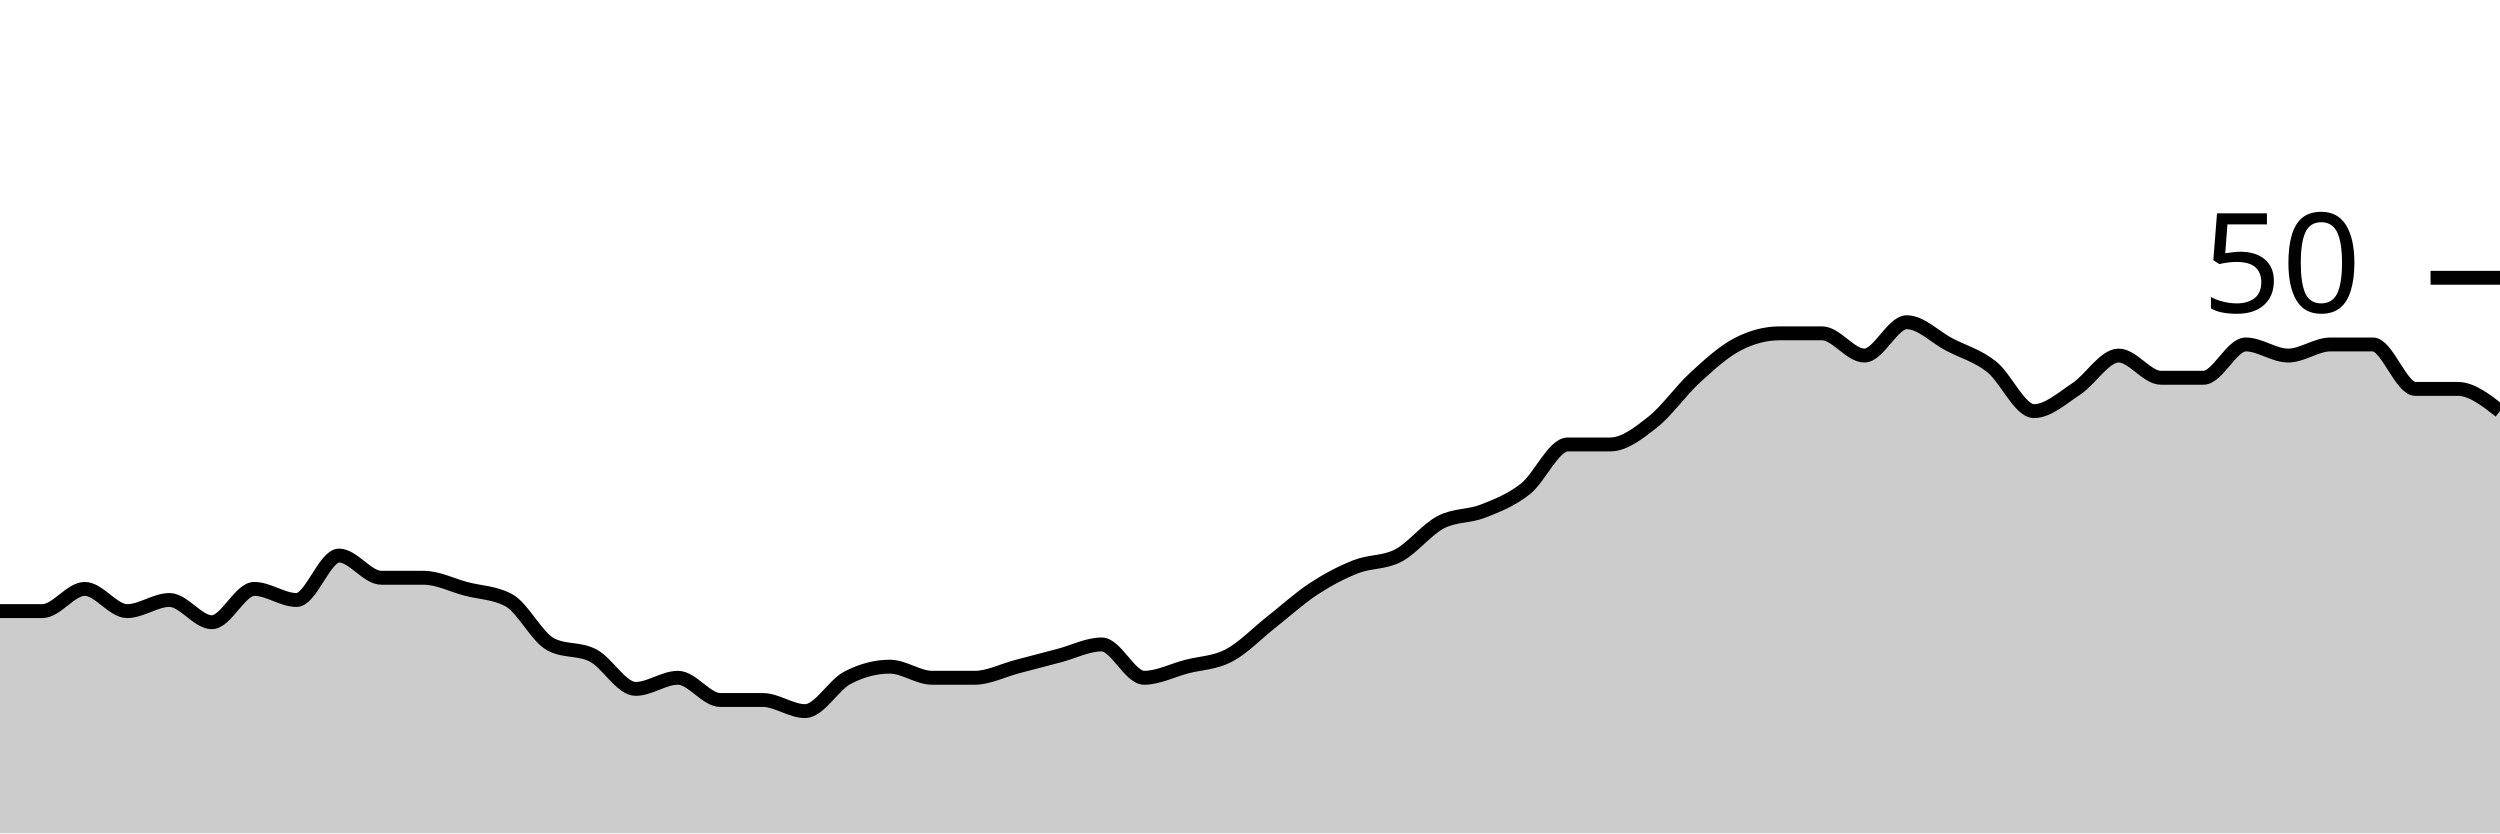
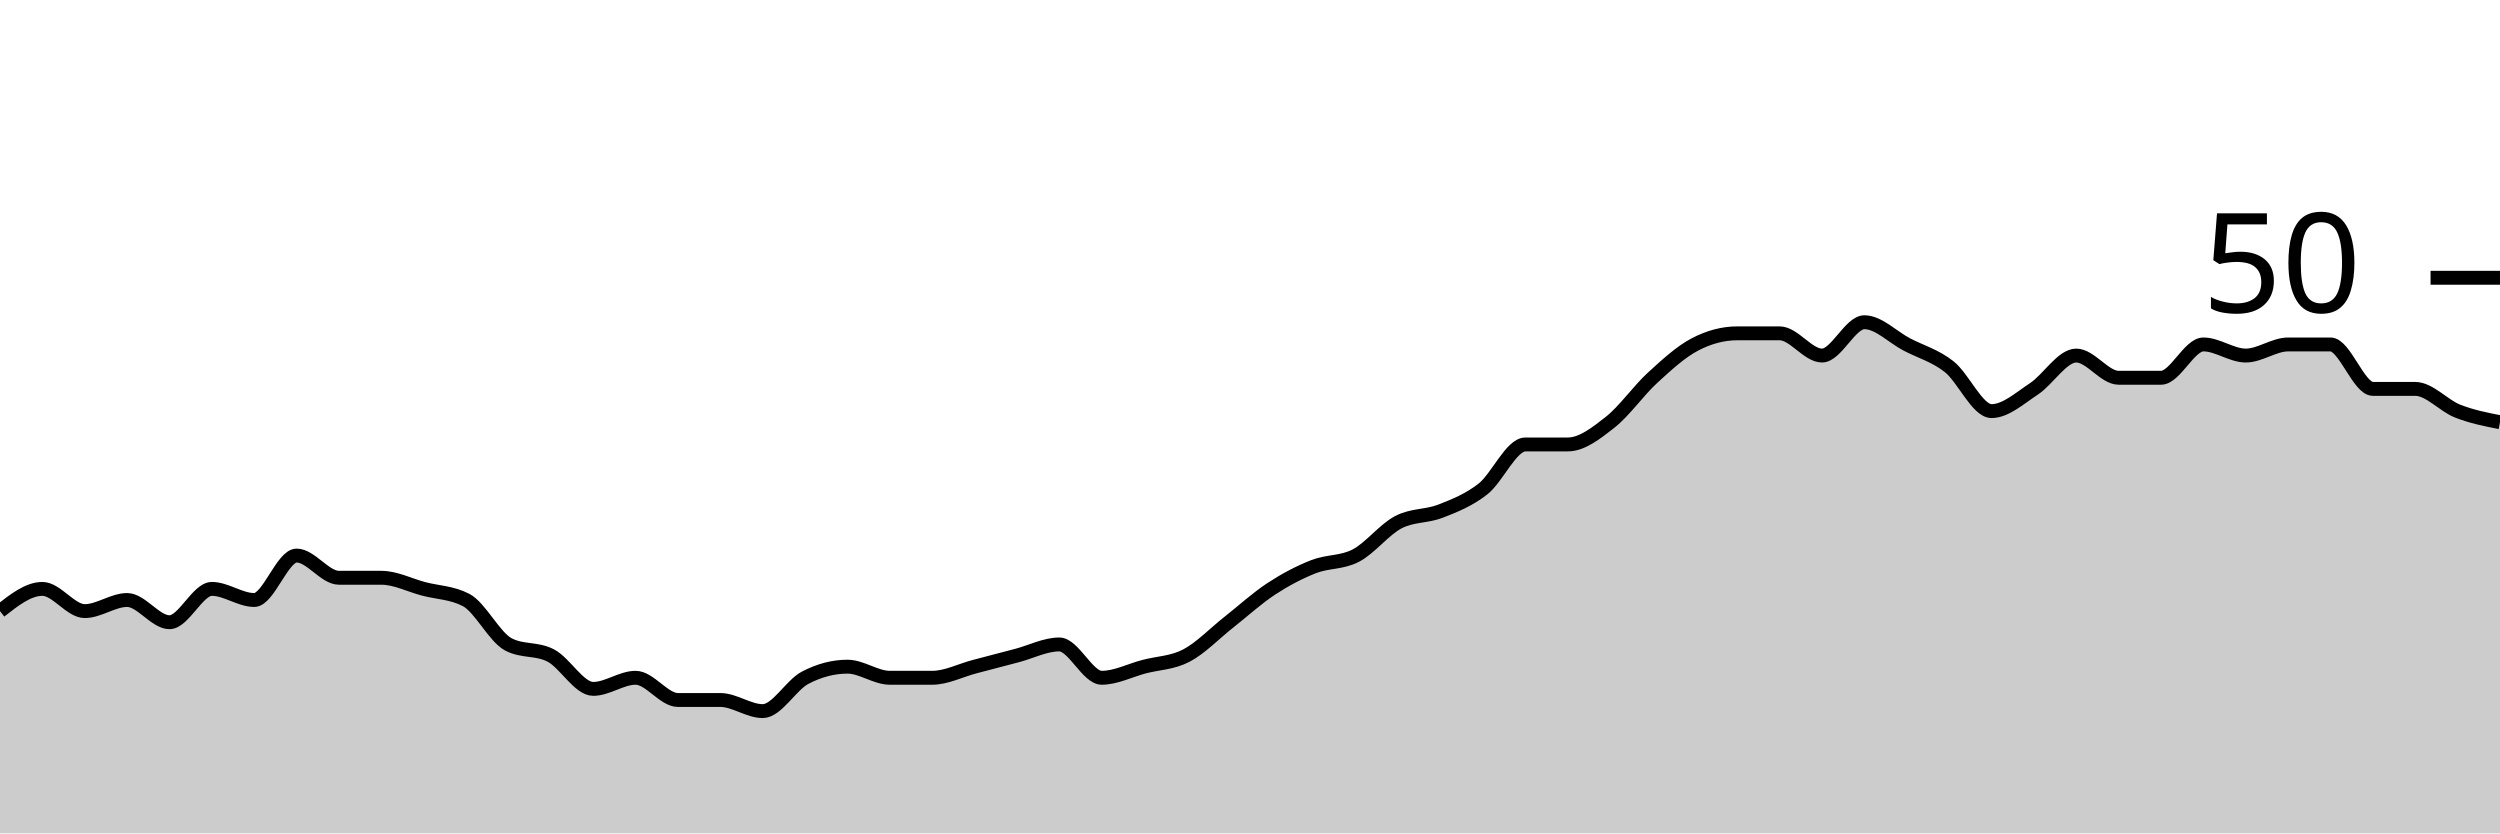
<svg xmlns="http://www.w3.org/2000/svg" viewBox="0 0 180 60">
  <g transform="translate(0,20)">
-     <path class="area" fill="rgba(0, 0, 0, 0.2)" d="M0,24C1.017,24,2.034,24,3.051,24C4.068,24,5.085,22.4,6.102,22.4C7.119,22.4,8.136,24,9.153,24C10.169,24,11.186,23.2,12.203,23.2C13.22,23.2,14.237,24.8,15.254,24.8C16.271,24.8,17.288,22.4,18.305,22.4C19.322,22.4,20.339,23.2,21.356,23.2C22.373,23.2,23.39,20,24.407,20C25.424,20,26.441,21.6,27.458,21.6C28.475,21.6,29.492,21.6,30.508,21.6C31.525,21.6,32.542,22.133,33.559,22.4C34.576,22.667,35.593,22.667,36.61,23.2C37.627,23.733,38.644,25.867,39.661,26.4C40.678,26.933,41.695,26.667,42.712,27.2C43.729,27.733,44.746,29.6,45.763,29.6C46.78,29.6,47.797,28.8,48.814,28.8C49.831,28.8,50.847,30.4,51.864,30.4C52.881,30.4,53.898,30.4,54.915,30.4C55.932,30.4,56.949,31.2,57.966,31.2C58.983,31.2,60,29.333,61.017,28.8C62.034,28.267,63.051,28,64.068,28C65.085,28,66.102,28.8,67.119,28.8C68.136,28.8,69.153,28.8,70.169,28.8C71.186,28.8,72.203,28.267,73.22,28C74.237,27.733,75.254,27.467,76.271,27.2C77.288,26.933,78.305,26.4,79.322,26.4C80.339,26.4,81.356,28.8,82.373,28.8C83.39,28.8,84.407,28.267,85.424,28C86.441,27.733,87.458,27.733,88.475,27.2C89.492,26.667,90.508,25.6,91.525,24.8C92.542,24,93.559,23.067,94.576,22.4C95.593,21.733,96.61,21.2,97.627,20.8C98.644,20.4,99.661,20.533,100.678,20C101.695,19.467,102.712,18.133,103.729,17.6C104.746,17.067,105.763,17.2,106.78,16.8C107.797,16.4,108.814,16,109.831,15.2C110.847,14.4,111.864,12,112.881,12C113.898,12,114.915,12,115.932,12C116.949,12,117.966,11.2,118.983,10.4C120,9.6,121.017,8.133,122.034,7.2C123.051,6.267,124.068,5.333,125.085,4.8C126.102,4.267,127.119,4,128.136,4C129.153,4,130.169,4,131.186,4C132.203,4,133.22,5.6,134.237,5.6C135.254,5.6,136.271,3.2,137.288,3.2C138.305,3.2,139.322,4.267,140.339,4.8C141.356,5.333,142.373,5.6,143.39,6.4C144.407,7.2,145.424,9.6,146.441,9.6C147.458,9.6,148.475,8.667,149.492,8C150.508,7.333,151.525,5.6,152.542,5.6C153.559,5.6,154.576,7.2,155.593,7.2C156.61,7.2,157.627,7.2,158.644,7.2C159.661,7.2,160.678,4.8,161.695,4.8C162.712,4.8,163.729,5.6,164.746,5.6C165.763,5.6,166.78,4.8,167.797,4.8C168.814,4.8,169.831,4.8,170.847,4.8C171.864,4.8,172.881,8,173.898,8C174.915,8,175.932,8,176.949,8C177.966,8,178.983,8.8,180,9.6L180,40C178.983,40,177.966,40,176.949,40C175.932,40,174.915,40,173.898,40C172.881,40,171.864,40,170.847,40C169.831,40,168.814,40,167.797,40C166.78,40,165.763,40,164.746,40C163.729,40,162.712,40,161.695,40C160.678,40,159.661,40,158.644,40C157.627,40,156.61,40,155.593,40C154.576,40,153.559,40,152.542,40C151.525,40,150.508,40,149.492,40C148.475,40,147.458,40,146.441,40C145.424,40,144.407,40,143.39,40C142.373,40,141.356,40,140.339,40C139.322,40,138.305,40,137.288,40C136.271,40,135.254,40,134.237,40C133.22,40,132.203,40,131.186,40C130.169,40,129.153,40,128.136,40C127.119,40,126.102,40,125.085,40C124.068,40,123.051,40,122.034,40C121.017,40,120,40,118.983,40C117.966,40,116.949,40,115.932,40C114.915,40,113.898,40,112.881,40C111.864,40,110.847,40,109.831,40C108.814,40,107.797,40,106.78,40C105.763,40,104.746,40,103.729,40C102.712,40,101.695,40,100.678,40C99.661,40,98.644,40,97.627,40C96.61,40,95.593,40,94.576,40C93.559,40,92.542,40,91.525,40C90.508,40,89.492,40,88.475,40C87.458,40,86.441,40,85.424,40C84.407,40,83.39,40,82.373,40C81.356,40,80.339,40,79.322,40C78.305,40,77.288,40,76.271,40C75.254,40,74.237,40,73.22,40C72.203,40,71.186,40,70.169,40C69.153,40,68.136,40,67.119,40C66.102,40,65.085,40,64.068,40C63.051,40,62.034,40,61.017,40C60,40,58.983,40,57.966,40C56.949,40,55.932,40,54.915,40C53.898,40,52.881,40,51.864,40C50.847,40,49.831,40,48.814,40C47.797,40,46.78,40,45.763,40C44.746,40,43.729,40,42.712,40C41.695,40,40.678,40,39.661,40C38.644,40,37.627,40,36.61,40C35.593,40,34.576,40,33.559,40C32.542,40,31.525,40,30.508,40C29.492,40,28.475,40,27.458,40C26.441,40,25.424,40,24.407,40C23.39,40,22.373,40,21.356,40C20.339,40,19.322,40,18.305,40C17.288,40,16.271,40,15.254,40C14.237,40,13.22,40,12.203,40C11.186,40,10.169,40,9.153,40C8.136,40,7.119,40,6.102,40C5.085,40,4.068,40,3.051,40C2.034,40,1.017,40,0,40Z" />
-     <path class="line" stroke="black" fill="none" d="M0,24C1.017,24,2.034,24,3.051,24C4.068,24,5.085,22.4,6.102,22.4C7.119,22.4,8.136,24,9.153,24C10.169,24,11.186,23.2,12.203,23.2C13.22,23.2,14.237,24.8,15.254,24.8C16.271,24.8,17.288,22.4,18.305,22.4C19.322,22.4,20.339,23.2,21.356,23.2C22.373,23.2,23.39,20,24.407,20C25.424,20,26.441,21.6,27.458,21.6C28.475,21.6,29.492,21.6,30.508,21.6C31.525,21.6,32.542,22.133,33.559,22.4C34.576,22.667,35.593,22.667,36.61,23.2C37.627,23.733,38.644,25.867,39.661,26.4C40.678,26.933,41.695,26.667,42.712,27.2C43.729,27.733,44.746,29.6,45.763,29.6C46.78,29.6,47.797,28.8,48.814,28.8C49.831,28.8,50.847,30.4,51.864,30.4C52.881,30.4,53.898,30.4,54.915,30.4C55.932,30.4,56.949,31.2,57.966,31.2C58.983,31.2,60,29.333,61.017,28.8C62.034,28.267,63.051,28,64.068,28C65.085,28,66.102,28.8,67.119,28.8C68.136,28.8,69.153,28.8,70.169,28.8C71.186,28.8,72.203,28.267,73.22,28C74.237,27.733,75.254,27.467,76.271,27.2C77.288,26.933,78.305,26.4,79.322,26.4C80.339,26.4,81.356,28.8,82.373,28.8C83.39,28.8,84.407,28.267,85.424,28C86.441,27.733,87.458,27.733,88.475,27.2C89.492,26.667,90.508,25.6,91.525,24.8C92.542,24,93.559,23.067,94.576,22.4C95.593,21.733,96.61,21.2,97.627,20.8C98.644,20.4,99.661,20.533,100.678,20C101.695,19.467,102.712,18.133,103.729,17.6C104.746,17.067,105.763,17.2,106.78,16.8C107.797,16.4,108.814,16,109.831,15.2C110.847,14.4,111.864,12,112.881,12C113.898,12,114.915,12,115.932,12C116.949,12,117.966,11.2,118.983,10.4C120,9.6,121.017,8.133,122.034,7.2C123.051,6.267,124.068,5.333,125.085,4.8C126.102,4.267,127.119,4,128.136,4C129.153,4,130.169,4,131.186,4C132.203,4,133.22,5.6,134.237,5.6C135.254,5.6,136.271,3.2,137.288,3.2C138.305,3.2,139.322,4.267,140.339,4.8C141.356,5.333,142.373,5.6,143.39,6.4C144.407,7.2,145.424,9.6,146.441,9.6C147.458,9.6,148.475,8.667,149.492,8C150.508,7.333,151.525,5.6,152.542,5.6C153.559,5.6,154.576,7.2,155.593,7.2C156.61,7.2,157.627,7.2,158.644,7.2C159.661,7.2,160.678,4.8,161.695,4.8C162.712,4.8,163.729,5.6,164.746,5.6C165.763,5.6,166.78,4.8,167.797,4.8C168.814,4.8,169.831,4.8,170.847,4.8C171.864,4.8,172.881,8,173.898,8C174.915,8,175.932,8,176.949,8C177.966,8,178.983,8.8,180,9.6" />
+     <path class="area" fill="rgba(0, 0, 0, 0.2)" d="M0,24C1.017,23.2,2.034,22.4,3.051,22.4C4.068,22.4,5.085,24,6.102,24C7.119,24,8.136,23.2,9.153,23.2C10.169,23.2,11.186,24.8,12.203,24.8C13.22,24.8,14.237,22.4,15.254,22.4C16.271,22.4,17.288,23.2,18.305,23.2C19.322,23.2,20.339,20,21.356,20C22.373,20,23.39,21.6,24.407,21.6C25.424,21.6,26.441,21.6,27.458,21.6C28.475,21.6,29.492,22.133,30.508,22.4C31.525,22.667,32.542,22.667,33.559,23.2C34.576,23.733,35.593,25.867,36.61,26.4C37.627,26.933,38.644,26.667,39.661,27.2C40.678,27.733,41.695,29.6,42.712,29.6C43.729,29.6,44.746,28.8,45.763,28.8C46.78,28.8,47.797,30.4,48.814,30.4C49.831,30.4,50.847,30.4,51.864,30.4C52.881,30.4,53.898,31.2,54.915,31.2C55.932,31.2,56.949,29.333,57.966,28.8C58.983,28.267,60,28,61.017,28C62.034,28,63.051,28.8,64.068,28.8C65.085,28.8,66.102,28.8,67.119,28.8C68.136,28.8,69.153,28.267,70.169,28C71.186,27.733,72.203,27.467,73.22,27.2C74.237,26.933,75.254,26.4,76.271,26.4C77.288,26.4,78.305,28.8,79.322,28.8C80.339,28.8,81.356,28.267,82.373,28C83.39,27.733,84.407,27.733,85.424,27.2C86.441,26.667,87.458,25.6,88.475,24.8C89.492,24,90.508,23.067,91.525,22.4C92.542,21.733,93.559,21.2,94.576,20.8C95.593,20.4,96.61,20.533,97.627,20C98.644,19.467,99.661,18.133,100.678,17.6C101.695,17.067,102.712,17.2,103.729,16.8C104.746,16.4,105.763,16,106.78,15.2C107.797,14.4,108.814,12,109.831,12C110.847,12,111.864,12,112.881,12C113.898,12,114.915,11.2,115.932,10.4C116.949,9.6,117.966,8.133,118.983,7.2C120,6.267,121.017,5.333,122.034,4.8C123.051,4.267,124.068,4,125.085,4C126.102,4,127.119,4,128.136,4C129.153,4,130.169,5.6,131.186,5.6C132.203,5.6,133.22,3.2,134.237,3.2C135.254,3.2,136.271,4.267,137.288,4.8C138.305,5.333,139.322,5.6,140.339,6.4C141.356,7.2,142.373,9.6,143.39,9.6C144.407,9.6,145.424,8.667,146.441,8C147.458,7.333,148.475,5.6,149.492,5.6C150.508,5.6,151.525,7.2,152.542,7.2C153.559,7.2,154.576,7.2,155.593,7.2C156.61,7.2,157.627,4.8,158.644,4.8C159.661,4.8,160.678,5.6,161.695,5.6C162.712,5.6,163.729,4.8,164.746,4.8C165.763,4.8,166.78,4.8,167.797,4.8C168.814,4.8,169.831,8,170.847,8C171.864,8,172.881,8,173.898,8C174.915,8,175.932,9.2,176.949,9.6C177.966,10,178.983,10.2,180,10.4L180,40C178.983,40,177.966,40,176.949,40C175.932,40,174.915,40,173.898,40C172.881,40,171.864,40,170.847,40C169.831,40,168.814,40,167.797,40C166.78,40,165.763,40,164.746,40C163.729,40,162.712,40,161.695,40C160.678,40,159.661,40,158.644,40C157.627,40,156.61,40,155.593,40C154.576,40,153.559,40,152.542,40C151.525,40,150.508,40,149.492,40C148.475,40,147.458,40,146.441,40C145.424,40,144.407,40,143.39,40C142.373,40,141.356,40,140.339,40C139.322,40,138.305,40,137.288,40C136.271,40,135.254,40,134.237,40C133.22,40,132.203,40,131.186,40C130.169,40,129.153,40,128.136,40C127.119,40,126.102,40,125.085,40C124.068,40,123.051,40,122.034,40C121.017,40,120,40,118.983,40C117.966,40,116.949,40,115.932,40C114.915,40,113.898,40,112.881,40C111.864,40,110.847,40,109.831,40C108.814,40,107.797,40,106.78,40C105.763,40,104.746,40,103.729,40C102.712,40,101.695,40,100.678,40C99.661,40,98.644,40,97.627,40C96.61,40,95.593,40,94.576,40C93.559,40,92.542,40,91.525,40C90.508,40,89.492,40,88.475,40C87.458,40,86.441,40,85.424,40C84.407,40,83.39,40,82.373,40C81.356,40,80.339,40,79.322,40C78.305,40,77.288,40,76.271,40C75.254,40,74.237,40,73.22,40C72.203,40,71.186,40,70.169,40C69.153,40,68.136,40,67.119,40C66.102,40,65.085,40,64.068,40C63.051,40,62.034,40,61.017,40C60,40,58.983,40,57.966,40C56.949,40,55.932,40,54.915,40C53.898,40,52.881,40,51.864,40C50.847,40,49.831,40,48.814,40C47.797,40,46.78,40,45.763,40C44.746,40,43.729,40,42.712,40C41.695,40,40.678,40,39.661,40C38.644,40,37.627,40,36.61,40C35.593,40,34.576,40,33.559,40C32.542,40,31.525,40,30.508,40C29.492,40,28.475,40,27.458,40C26.441,40,25.424,40,24.407,40C23.39,40,22.373,40,21.356,40C20.339,40,19.322,40,18.305,40C17.288,40,16.271,40,15.254,40C14.237,40,13.22,40,12.203,40C11.186,40,10.169,40,9.153,40C8.136,40,7.119,40,6.102,40C5.085,40,4.068,40,3.051,40C2.034,40,1.017,40,0,40Z" />
+     <path class="line" stroke="black" fill="none" d="M0,24C1.017,23.2,2.034,22.4,3.051,22.4C4.068,22.4,5.085,24,6.102,24C7.119,24,8.136,23.2,9.153,23.2C10.169,23.2,11.186,24.8,12.203,24.8C13.22,24.8,14.237,22.4,15.254,22.4C16.271,22.4,17.288,23.2,18.305,23.2C19.322,23.2,20.339,20,21.356,20C22.373,20,23.39,21.6,24.407,21.6C25.424,21.6,26.441,21.6,27.458,21.6C28.475,21.6,29.492,22.133,30.508,22.4C31.525,22.667,32.542,22.667,33.559,23.2C34.576,23.733,35.593,25.867,36.61,26.4C37.627,26.933,38.644,26.667,39.661,27.2C40.678,27.733,41.695,29.6,42.712,29.6C43.729,29.6,44.746,28.8,45.763,28.8C46.78,28.8,47.797,30.4,48.814,30.4C49.831,30.4,50.847,30.4,51.864,30.4C52.881,30.4,53.898,31.2,54.915,31.2C55.932,31.2,56.949,29.333,57.966,28.8C58.983,28.267,60,28,61.017,28C62.034,28,63.051,28.8,64.068,28.8C65.085,28.8,66.102,28.8,67.119,28.8C68.136,28.8,69.153,28.267,70.169,28C71.186,27.733,72.203,27.467,73.22,27.2C74.237,26.933,75.254,26.4,76.271,26.4C77.288,26.4,78.305,28.8,79.322,28.8C80.339,28.8,81.356,28.267,82.373,28C83.39,27.733,84.407,27.733,85.424,27.2C86.441,26.667,87.458,25.6,88.475,24.8C89.492,24,90.508,23.067,91.525,22.4C92.542,21.733,93.559,21.2,94.576,20.8C95.593,20.4,96.61,20.533,97.627,20C98.644,19.467,99.661,18.133,100.678,17.6C101.695,17.067,102.712,17.2,103.729,16.8C104.746,16.4,105.763,16,106.78,15.2C107.797,14.4,108.814,12,109.831,12C110.847,12,111.864,12,112.881,12C113.898,12,114.915,11.2,115.932,10.4C116.949,9.6,117.966,8.133,118.983,7.2C120,6.267,121.017,5.333,122.034,4.8C123.051,4.267,124.068,4,125.085,4C126.102,4,127.119,4,128.136,4C129.153,4,130.169,5.6,131.186,5.6C132.203,5.6,133.22,3.2,134.237,3.2C135.254,3.2,136.271,4.267,137.288,4.8C138.305,5.333,139.322,5.6,140.339,6.4C141.356,7.2,142.373,9.6,143.39,9.6C144.407,9.6,145.424,8.667,146.441,8C147.458,7.333,148.475,5.6,149.492,5.6C150.508,5.6,151.525,7.2,152.542,7.2C153.559,7.2,154.576,7.2,155.593,7.2C156.61,7.2,157.627,4.8,158.644,4.8C159.661,4.8,160.678,5.6,161.695,5.6C162.712,5.6,163.729,4.8,164.746,4.8C165.763,4.8,166.78,4.8,167.797,4.8C168.814,4.8,169.831,8,170.847,8C171.864,8,172.881,8,173.898,8C174.915,8,175.932,9.2,176.949,9.6C177.966,10,178.983,10.2,180,10.4" />
    <path class="axis-ceiling" stroke-width="1" stroke="black" fill="none" d="M175,0L180,0" />
    <text class="axis-ceiling-label" font-family="sans-serif" text-anchor="end" font-size="10px" x="170" y="2.5">50</text>
  </g>
</svg>
